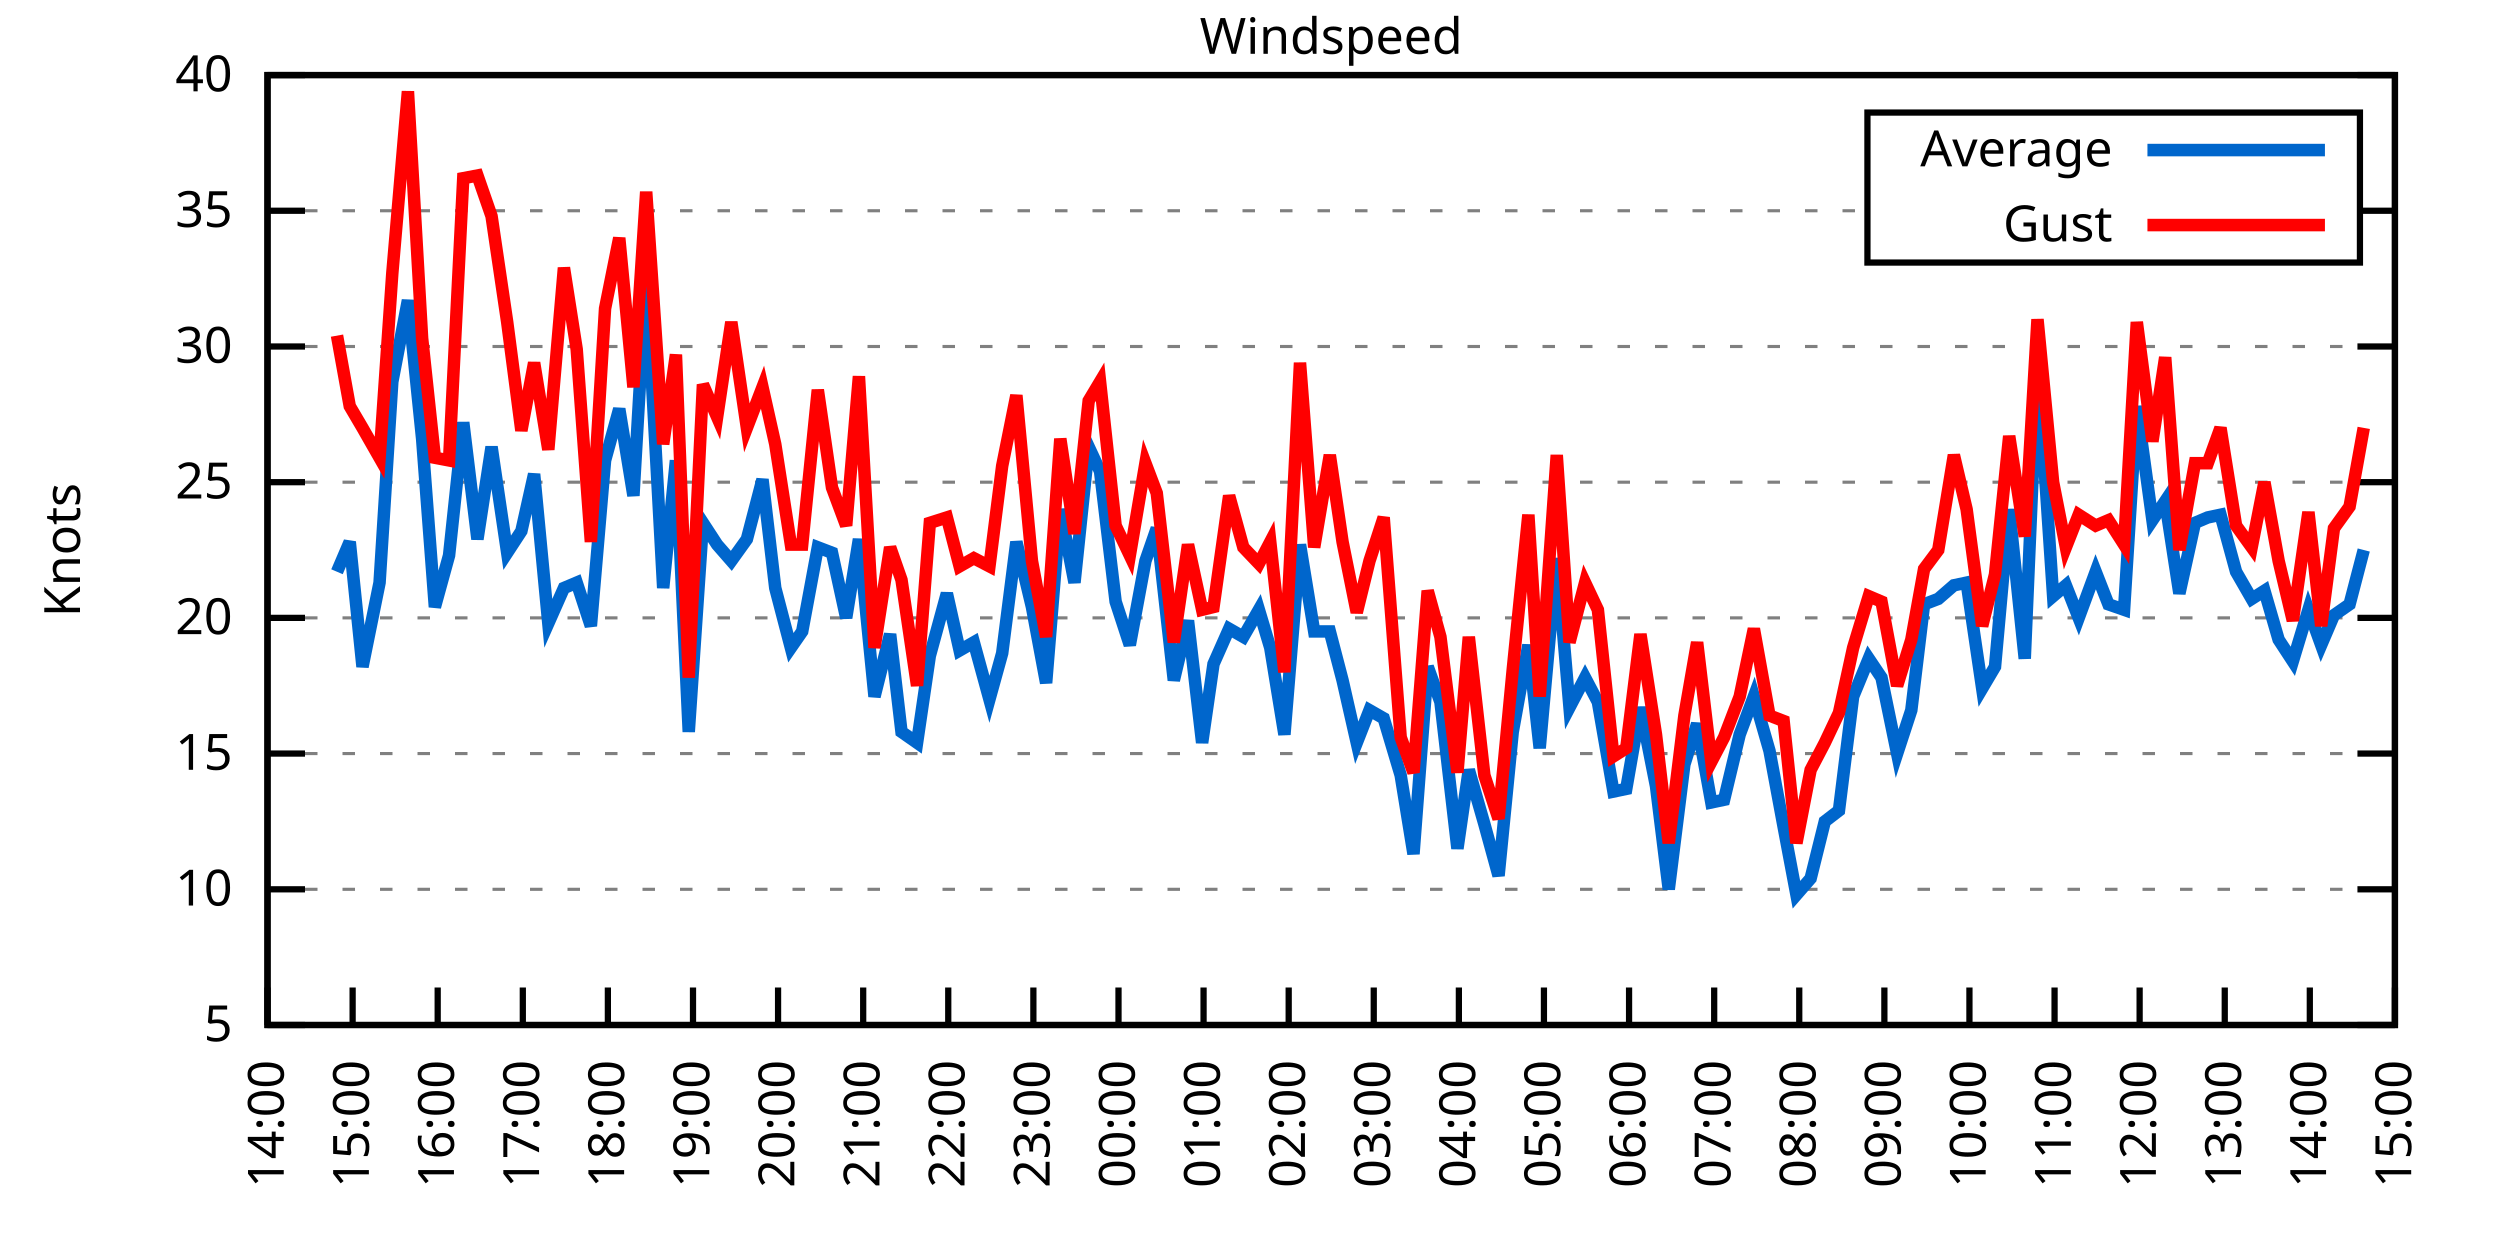
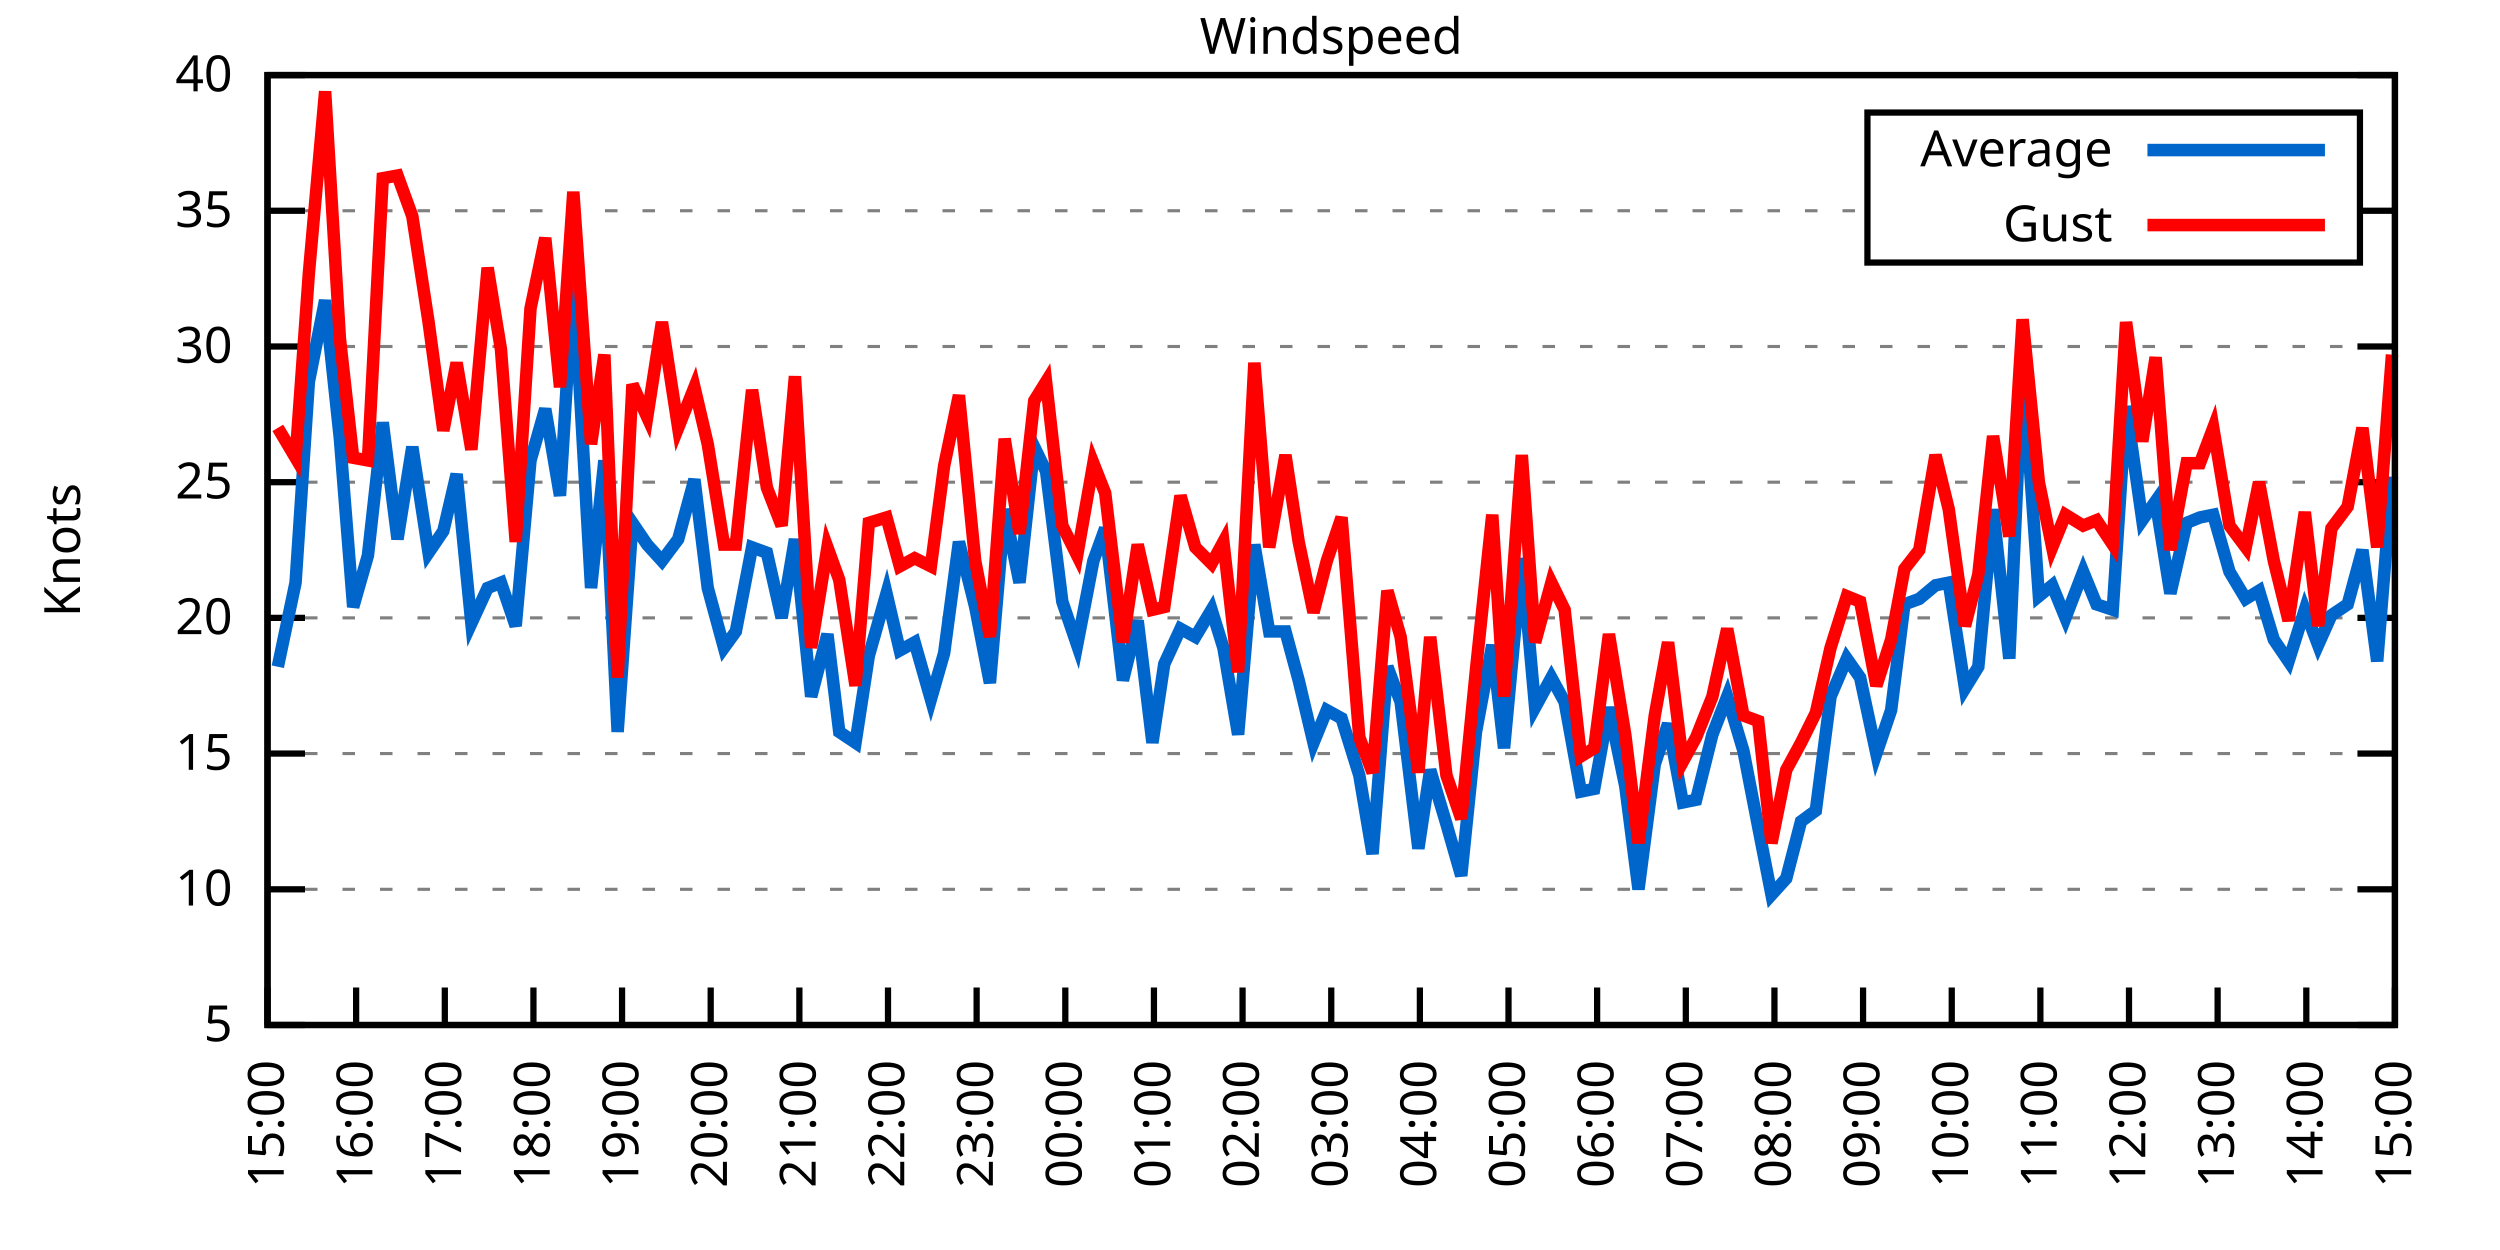
<svg xmlns="http://www.w3.org/2000/svg" xmlns:xlink="http://www.w3.org/1999/xlink" width="400" height="200" viewBox="0 0 400 200">
  <g id="gnuplot_canvas">
    <rect x="0" y="0" width="400" height="200" fill="none" />
    <defs>
      <circle id="gpDot" r="0.5" stroke-width="0.5" stroke="currentColor" />
      <path id="gpPt0" stroke-width="0.333" stroke="currentColor" d="M-1,0 h2 M0,-1 v2" />
      <path id="gpPt1" stroke-width="0.333" stroke="currentColor" d="M-1,-1 L1,1 M1,-1 L-1,1" />
      <path id="gpPt2" stroke-width="0.333" stroke="currentColor" d="M-1,0 L1,0 M0,-1 L0,1 M-1,-1 L1,1 M-1,1 L1,-1" />
      <rect id="gpPt3" stroke-width="0.333" stroke="currentColor" x="-1" y="-1" width="2" height="2" />
      <rect id="gpPt4" stroke-width="0.333" stroke="currentColor" fill="currentColor" x="-1" y="-1" width="2" height="2" />
      <circle id="gpPt5" stroke-width="0.333" stroke="currentColor" cx="0" cy="0" r="1" />
      <use xlink:href="#gpPt5" id="gpPt6" fill="currentColor" stroke="none" />
      <path id="gpPt7" stroke-width="0.333" stroke="currentColor" d="M0,-1.33 L-1.33,0.67 L1.33,0.67 z" />
      <use xlink:href="#gpPt7" id="gpPt8" fill="currentColor" stroke="none" />
      <use xlink:href="#gpPt7" id="gpPt9" stroke="currentColor" transform="rotate(180)" />
      <use xlink:href="#gpPt9" id="gpPt10" fill="currentColor" stroke="none" />
      <use xlink:href="#gpPt3" id="gpPt11" stroke="currentColor" transform="rotate(45)" />
      <use xlink:href="#gpPt11" id="gpPt12" fill="currentColor" stroke="none" />
      <path id="gpPt13" stroke-width="0.333" stroke="currentColor" d="M0,1.330 L1.265,0.411 L0.782,-1.067 L-0.782,-1.076 L-1.265,0.411 z" />
      <use xlink:href="#gpPt13" id="gpPt14" fill="currentColor" stroke="none" />
      <filter id="textbox" filterUnits="objectBoundingBox" x="0" y="0" height="1" width="1">
        <feFlood flood-color="white" flood-opacity="1" result="bgnd" />
        <feComposite in="SourceGraphic" in2="bgnd" operator="atop" />
      </filter>
      <filter id="greybox" filterUnits="objectBoundingBox" x="0" y="0" height="1" width="1">
        <feFlood flood-color="lightgrey" flood-opacity="1" result="grey" />
        <feComposite in="SourceGraphic" in2="grey" operator="atop" />
      </filter>
    </defs>
    <g fill="none" color="white" stroke="currentColor" stroke-width="1.00" stroke-linecap="butt" stroke-linejoin="miter">
</g>
    <g fill="none" color="black" stroke="currentColor" stroke-width="1.00" stroke-linecap="butt" stroke-linejoin="miter">
      <g stroke="none" shape-rendering="crispEdges">
        <polygon fill="rgb(255, 255, 255)" points="42.80,164.00 383.18,164.00 383.18,12.02 42.80,12.02 " />
      </g>
    </g>
    <g fill="none" color="black" stroke="currentColor" stroke-width="1.00" stroke-linecap="butt" stroke-linejoin="miter">
</g>
    <g fill="none" color="black" stroke="black" stroke-width="0.50" stroke-linecap="butt" stroke-linejoin="miter">
</g>
    <g fill="none" color="gray" stroke="currentColor" stroke-width="0.50" stroke-linecap="butt" stroke-linejoin="miter">
      <path stroke="gray" stroke-dasharray="2,4" class="gridline" d="M42.80,164.00 L383.19,164.00  " />
    </g>
    <g fill="none" color="gray" stroke="gray" stroke-width="1.00" stroke-linecap="butt" stroke-linejoin="miter">
</g>
    <g fill="none" color="black" stroke="currentColor" stroke-width="1.00" stroke-linecap="butt" stroke-linejoin="miter">
      <path stroke="black" d="M42.80,164.00 L48.80,164.00 M383.19,164.00 L377.19,164.00  " />
      <g transform="translate(37.20,166.60)" stroke="none" fill="black" font-family="Sans" font-size="8.00" text-anchor="end">
        <text>
          <tspan font-family="Sans"> 5</tspan>
        </text>
      </g>
    </g>
    <g fill="none" color="black" stroke="currentColor" stroke-width="1.00" stroke-linecap="butt" stroke-linejoin="miter">
</g>
    <g fill="none" color="black" stroke="black" stroke-width="0.50" stroke-linecap="butt" stroke-linejoin="miter">
</g>
    <g fill="none" color="gray" stroke="currentColor" stroke-width="0.50" stroke-linecap="butt" stroke-linejoin="miter">
      <path stroke="gray" stroke-dasharray="2,4" class="gridline" d="M42.80,142.29 L383.19,142.29  " />
    </g>
    <g fill="none" color="gray" stroke="gray" stroke-width="1.00" stroke-linecap="butt" stroke-linejoin="miter">
</g>
    <g fill="none" color="black" stroke="currentColor" stroke-width="1.00" stroke-linecap="butt" stroke-linejoin="miter">
      <path stroke="black" d="M42.80,142.29 L48.80,142.29 M383.19,142.29 L377.19,142.29  " />
      <g transform="translate(37.20,144.89)" stroke="none" fill="black" font-family="Sans" font-size="8.00" text-anchor="end">
        <text>
          <tspan font-family="Sans"> 10</tspan>
        </text>
      </g>
    </g>
    <g fill="none" color="black" stroke="currentColor" stroke-width="1.00" stroke-linecap="butt" stroke-linejoin="miter">
</g>
    <g fill="none" color="black" stroke="black" stroke-width="0.50" stroke-linecap="butt" stroke-linejoin="miter">
</g>
    <g fill="none" color="gray" stroke="currentColor" stroke-width="0.50" stroke-linecap="butt" stroke-linejoin="miter">
      <path stroke="gray" stroke-dasharray="2,4" class="gridline" d="M42.80,120.57 L383.19,120.57  " />
    </g>
    <g fill="none" color="gray" stroke="gray" stroke-width="1.00" stroke-linecap="butt" stroke-linejoin="miter">
</g>
    <g fill="none" color="black" stroke="currentColor" stroke-width="1.00" stroke-linecap="butt" stroke-linejoin="miter">
      <path stroke="black" d="M42.80,120.57 L48.80,120.57 M383.19,120.57 L377.19,120.57  " />
      <g transform="translate(37.20,123.17)" stroke="none" fill="black" font-family="Sans" font-size="8.00" text-anchor="end">
        <text>
          <tspan font-family="Sans"> 15</tspan>
        </text>
      </g>
    </g>
    <g fill="none" color="black" stroke="currentColor" stroke-width="1.00" stroke-linecap="butt" stroke-linejoin="miter">
</g>
    <g fill="none" color="black" stroke="black" stroke-width="0.50" stroke-linecap="butt" stroke-linejoin="miter">
</g>
    <g fill="none" color="gray" stroke="currentColor" stroke-width="0.50" stroke-linecap="butt" stroke-linejoin="miter">
      <path stroke="gray" stroke-dasharray="2,4" class="gridline" d="M42.80,98.86 L383.19,98.86  " />
    </g>
    <g fill="none" color="gray" stroke="gray" stroke-width="1.00" stroke-linecap="butt" stroke-linejoin="miter">
</g>
    <g fill="none" color="black" stroke="currentColor" stroke-width="1.00" stroke-linecap="butt" stroke-linejoin="miter">
      <path stroke="black" d="M42.80,98.86 L48.80,98.86 M383.19,98.86 L377.19,98.86  " />
      <g transform="translate(37.20,101.46)" stroke="none" fill="black" font-family="Sans" font-size="8.00" text-anchor="end">
        <text>
          <tspan font-family="Sans"> 20</tspan>
        </text>
      </g>
    </g>
    <g fill="none" color="black" stroke="currentColor" stroke-width="1.00" stroke-linecap="butt" stroke-linejoin="miter">
</g>
    <g fill="none" color="black" stroke="black" stroke-width="0.50" stroke-linecap="butt" stroke-linejoin="miter">
</g>
    <g fill="none" color="gray" stroke="currentColor" stroke-width="0.50" stroke-linecap="butt" stroke-linejoin="miter">
      <path stroke="gray" stroke-dasharray="2,4" class="gridline" d="M42.80,77.15 L383.19,77.15  " />
    </g>
    <g fill="none" color="gray" stroke="gray" stroke-width="1.00" stroke-linecap="butt" stroke-linejoin="miter">
</g>
    <g fill="none" color="black" stroke="currentColor" stroke-width="1.00" stroke-linecap="butt" stroke-linejoin="miter">
      <path stroke="black" d="M42.80,77.15 L48.80,77.15 M383.19,77.15 L377.19,77.15  " />
      <g transform="translate(37.20,79.75)" stroke="none" fill="black" font-family="Sans" font-size="8.00" text-anchor="end">
        <text>
          <tspan font-family="Sans"> 25</tspan>
        </text>
      </g>
    </g>
    <g fill="none" color="black" stroke="currentColor" stroke-width="1.00" stroke-linecap="butt" stroke-linejoin="miter">
</g>
    <g fill="none" color="black" stroke="black" stroke-width="0.50" stroke-linecap="butt" stroke-linejoin="miter">
</g>
    <g fill="none" color="gray" stroke="currentColor" stroke-width="0.50" stroke-linecap="butt" stroke-linejoin="miter">
      <path stroke="gray" stroke-dasharray="2,4" class="gridline" d="M42.80,55.44 L383.19,55.44  " />
    </g>
    <g fill="none" color="gray" stroke="gray" stroke-width="1.00" stroke-linecap="butt" stroke-linejoin="miter">
</g>
    <g fill="none" color="black" stroke="currentColor" stroke-width="1.00" stroke-linecap="butt" stroke-linejoin="miter">
      <path stroke="black" d="M42.80,55.44 L48.80,55.44 M383.19,55.44 L377.19,55.44  " />
      <g transform="translate(37.20,58.04)" stroke="none" fill="black" font-family="Sans" font-size="8.00" text-anchor="end">
        <text>
          <tspan font-family="Sans"> 30</tspan>
        </text>
      </g>
    </g>
    <g fill="none" color="black" stroke="currentColor" stroke-width="1.00" stroke-linecap="butt" stroke-linejoin="miter">
</g>
    <g fill="none" color="black" stroke="black" stroke-width="0.50" stroke-linecap="butt" stroke-linejoin="miter">
</g>
    <g fill="none" color="gray" stroke="currentColor" stroke-width="0.50" stroke-linecap="butt" stroke-linejoin="miter">
      <path stroke="gray" stroke-dasharray="2,4" class="gridline" d="M42.80,33.72 L298.79,33.72 M377.59,33.72 L383.19,33.72  " />
    </g>
    <g fill="none" color="gray" stroke="gray" stroke-width="1.00" stroke-linecap="butt" stroke-linejoin="miter">
</g>
    <g fill="none" color="black" stroke="currentColor" stroke-width="1.00" stroke-linecap="butt" stroke-linejoin="miter">
      <path stroke="black" d="M42.80,33.72 L48.80,33.72 M383.19,33.72 L377.19,33.72  " />
      <g transform="translate(37.20,36.32)" stroke="none" fill="black" font-family="Sans" font-size="8.00" text-anchor="end">
        <text>
          <tspan font-family="Sans"> 35</tspan>
        </text>
      </g>
    </g>
    <g fill="none" color="black" stroke="currentColor" stroke-width="1.00" stroke-linecap="butt" stroke-linejoin="miter">
</g>
    <g fill="none" color="black" stroke="black" stroke-width="0.50" stroke-linecap="butt" stroke-linejoin="miter">
</g>
    <g fill="none" color="gray" stroke="currentColor" stroke-width="0.50" stroke-linecap="butt" stroke-linejoin="miter">
      <path stroke="gray" stroke-dasharray="2,4" class="gridline" d="M42.80,12.01 L383.19,12.01  " />
    </g>
    <g fill="none" color="gray" stroke="gray" stroke-width="1.00" stroke-linecap="butt" stroke-linejoin="miter">
</g>
    <g fill="none" color="black" stroke="currentColor" stroke-width="1.00" stroke-linecap="butt" stroke-linejoin="miter">
      <path stroke="black" d="M42.80,12.01 L48.80,12.01 M383.19,12.01 L377.19,12.01  " />
      <g transform="translate(37.20,14.61)" stroke="none" fill="black" font-family="Sans" font-size="8.00" text-anchor="end">
        <text>
          <tspan font-family="Sans"> 40</tspan>
        </text>
      </g>
    </g>
    <g fill="none" color="black" stroke="currentColor" stroke-width="1.00" stroke-linecap="butt" stroke-linejoin="miter">
      <path stroke="black" d="M42.80,164.00 L42.80,158.00  " />
      <g transform="translate(45.40,169.60) rotate(270.00)" stroke="none" fill="black" font-family="Sans" font-size="8.00" text-anchor="end">
        <text>
-           <tspan font-family="Sans">14:00</tspan>
-         </text>
-       </g>
-     </g>
-     <g fill="none" color="black" stroke="currentColor" stroke-width="1.00" stroke-linecap="butt" stroke-linejoin="miter">
-       <path stroke="black" d="M56.42,164.00 L56.42,158.00  " />
-       <g transform="translate(59.02,169.60) rotate(270.00)" stroke="none" fill="black" font-family="Sans" font-size="8.00" text-anchor="end">
-         <text>
          <tspan font-family="Sans">15:00</tspan>
        </text>
      </g>
    </g>
    <g fill="none" color="black" stroke="currentColor" stroke-width="1.00" stroke-linecap="butt" stroke-linejoin="miter">
-       <path stroke="black" d="M70.03,164.00 L70.03,158.00  " />
-       <g transform="translate(72.63,169.60) rotate(270.00)" stroke="none" fill="black" font-family="Sans" font-size="8.00" text-anchor="end">
+       <path stroke="black" d="M56.98,164.00 L56.98,158.00  " />
+       <g transform="translate(59.58,169.60) rotate(270.00)" stroke="none" fill="black" font-family="Sans" font-size="8.00" text-anchor="end">
        <text>
          <tspan font-family="Sans">16:00</tspan>
        </text>
      </g>
    </g>
    <g fill="none" color="black" stroke="currentColor" stroke-width="1.00" stroke-linecap="butt" stroke-linejoin="miter">
-       <path stroke="black" d="M83.65,164.00 L83.65,158.00  " />
-       <g transform="translate(86.25,169.60) rotate(270.00)" stroke="none" fill="black" font-family="Sans" font-size="8.00" text-anchor="end">
+       <path stroke="black" d="M71.17,164.00 L71.17,158.00  " />
+       <g transform="translate(73.77,169.60) rotate(270.00)" stroke="none" fill="black" font-family="Sans" font-size="8.00" text-anchor="end">
        <text>
          <tspan font-family="Sans">17:00</tspan>
        </text>
      </g>
    </g>
    <g fill="none" color="black" stroke="currentColor" stroke-width="1.00" stroke-linecap="butt" stroke-linejoin="miter">
-       <path stroke="black" d="M97.26,164.00 L97.26,158.00  " />
-       <g transform="translate(99.86,169.60) rotate(270.00)" stroke="none" fill="black" font-family="Sans" font-size="8.00" text-anchor="end">
+       <path stroke="black" d="M85.35,164.00 L85.35,158.00  " />
+       <g transform="translate(87.95,169.60) rotate(270.00)" stroke="none" fill="black" font-family="Sans" font-size="8.00" text-anchor="end">
        <text>
          <tspan font-family="Sans">18:00</tspan>
        </text>
      </g>
    </g>
    <g fill="none" color="black" stroke="currentColor" stroke-width="1.00" stroke-linecap="butt" stroke-linejoin="miter">
-       <path stroke="black" d="M110.88,164.00 L110.88,158.00  " />
-       <g transform="translate(113.48,169.60) rotate(270.00)" stroke="none" fill="black" font-family="Sans" font-size="8.00" text-anchor="end">
+       <path stroke="black" d="M99.53,164.00 L99.53,158.00  " />
+       <g transform="translate(102.13,169.60) rotate(270.00)" stroke="none" fill="black" font-family="Sans" font-size="8.00" text-anchor="end">
        <text>
          <tspan font-family="Sans">19:00</tspan>
        </text>
      </g>
    </g>
    <g fill="none" color="black" stroke="currentColor" stroke-width="1.00" stroke-linecap="butt" stroke-linejoin="miter">
-       <path stroke="black" d="M124.49,164.00 L124.49,158.00  " />
-       <g transform="translate(127.09,169.60) rotate(270.00)" stroke="none" fill="black" font-family="Sans" font-size="8.00" text-anchor="end">
+       <path stroke="black" d="M113.71,164.00 L113.71,158.00  " />
+       <g transform="translate(116.31,169.60) rotate(270.00)" stroke="none" fill="black" font-family="Sans" font-size="8.00" text-anchor="end">
        <text>
          <tspan font-family="Sans">20:00</tspan>
        </text>
      </g>
    </g>
    <g fill="none" color="black" stroke="currentColor" stroke-width="1.00" stroke-linecap="butt" stroke-linejoin="miter">
-       <path stroke="black" d="M138.11,164.00 L138.11,158.00  " />
-       <g transform="translate(140.71,169.60) rotate(270.00)" stroke="none" fill="black" font-family="Sans" font-size="8.00" text-anchor="end">
+       <path stroke="black" d="M127.90,164.00 L127.90,158.00  " />
+       <g transform="translate(130.50,169.60) rotate(270.00)" stroke="none" fill="black" font-family="Sans" font-size="8.00" text-anchor="end">
        <text>
          <tspan font-family="Sans">21:00</tspan>
        </text>
      </g>
    </g>
    <g fill="none" color="black" stroke="currentColor" stroke-width="1.00" stroke-linecap="butt" stroke-linejoin="miter">
-       <path stroke="black" d="M151.72,164.00 L151.72,158.00  " />
-       <g transform="translate(154.32,169.60) rotate(270.00)" stroke="none" fill="black" font-family="Sans" font-size="8.00" text-anchor="end">
+       <path stroke="black" d="M142.08,164.00 L142.08,158.00  " />
+       <g transform="translate(144.68,169.60) rotate(270.00)" stroke="none" fill="black" font-family="Sans" font-size="8.00" text-anchor="end">
        <text>
          <tspan font-family="Sans">22:00</tspan>
        </text>
      </g>
    </g>
    <g fill="none" color="black" stroke="currentColor" stroke-width="1.00" stroke-linecap="butt" stroke-linejoin="miter">
-       <path stroke="black" d="M165.34,164.00 L165.34,158.00  " />
-       <g transform="translate(167.94,169.60) rotate(270.00)" stroke="none" fill="black" font-family="Sans" font-size="8.00" text-anchor="end">
+       <path stroke="black" d="M156.26,164.00 L156.26,158.00  " />
+       <g transform="translate(158.86,169.60) rotate(270.00)" stroke="none" fill="black" font-family="Sans" font-size="8.00" text-anchor="end">
        <text>
          <tspan font-family="Sans">23:00</tspan>
        </text>
      </g>
    </g>
    <g fill="none" color="black" stroke="currentColor" stroke-width="1.00" stroke-linecap="butt" stroke-linejoin="miter">
-       <path stroke="black" d="M178.96,164.00 L178.96,158.00  " />
-       <g transform="translate(181.56,169.60) rotate(270.00)" stroke="none" fill="black" font-family="Sans" font-size="8.00" text-anchor="end">
+       <path stroke="black" d="M170.45,164.00 L170.45,158.00  " />
+       <g transform="translate(173.05,169.60) rotate(270.00)" stroke="none" fill="black" font-family="Sans" font-size="8.00" text-anchor="end">
        <text>
          <tspan font-family="Sans">00:00</tspan>
        </text>
      </g>
    </g>
    <g fill="none" color="black" stroke="currentColor" stroke-width="1.00" stroke-linecap="butt" stroke-linejoin="miter">
-       <path stroke="black" d="M192.57,164.00 L192.57,158.00  " />
-       <g transform="translate(195.17,169.60) rotate(270.00)" stroke="none" fill="black" font-family="Sans" font-size="8.00" text-anchor="end">
+       <path stroke="black" d="M184.63,164.00 L184.63,158.00  " />
+       <g transform="translate(187.23,169.60) rotate(270.00)" stroke="none" fill="black" font-family="Sans" font-size="8.00" text-anchor="end">
        <text>
          <tspan font-family="Sans">01:00</tspan>
        </text>
      </g>
    </g>
    <g fill="none" color="black" stroke="currentColor" stroke-width="1.00" stroke-linecap="butt" stroke-linejoin="miter">
-       <path stroke="black" d="M206.19,164.00 L206.19,158.00  " />
-       <g transform="translate(208.79,169.60) rotate(270.00)" stroke="none" fill="black" font-family="Sans" font-size="8.00" text-anchor="end">
+       <path stroke="black" d="M198.81,164.00 L198.81,158.00  " />
+       <g transform="translate(201.41,169.60) rotate(270.00)" stroke="none" fill="black" font-family="Sans" font-size="8.00" text-anchor="end">
        <text>
          <tspan font-family="Sans">02:00</tspan>
        </text>
      </g>
    </g>
    <g fill="none" color="black" stroke="currentColor" stroke-width="1.00" stroke-linecap="butt" stroke-linejoin="miter">
-       <path stroke="black" d="M219.80,164.00 L219.80,158.00  " />
-       <g transform="translate(222.40,169.60) rotate(270.00)" stroke="none" fill="black" font-family="Sans" font-size="8.00" text-anchor="end">
+       <path stroke="black" d="M213.00,164.00 L213.00,158.00  " />
+       <g transform="translate(215.60,169.60) rotate(270.00)" stroke="none" fill="black" font-family="Sans" font-size="8.00" text-anchor="end">
        <text>
          <tspan font-family="Sans">03:00</tspan>
        </text>
      </g>
    </g>
    <g fill="none" color="black" stroke="currentColor" stroke-width="1.00" stroke-linecap="butt" stroke-linejoin="miter">
-       <path stroke="black" d="M233.42,164.00 L233.42,158.00  " />
-       <g transform="translate(236.02,169.60) rotate(270.00)" stroke="none" fill="black" font-family="Sans" font-size="8.00" text-anchor="end">
+       <path stroke="black" d="M227.18,164.00 L227.18,158.00  " />
+       <g transform="translate(229.78,169.60) rotate(270.00)" stroke="none" fill="black" font-family="Sans" font-size="8.00" text-anchor="end">
        <text>
          <tspan font-family="Sans">04:00</tspan>
        </text>
      </g>
    </g>
    <g fill="none" color="black" stroke="currentColor" stroke-width="1.00" stroke-linecap="butt" stroke-linejoin="miter">
-       <path stroke="black" d="M247.03,164.00 L247.03,158.00  " />
-       <g transform="translate(249.63,169.60) rotate(270.00)" stroke="none" fill="black" font-family="Sans" font-size="8.00" text-anchor="end">
+       <path stroke="black" d="M241.36,164.00 L241.36,158.00  " />
+       <g transform="translate(243.96,169.60) rotate(270.00)" stroke="none" fill="black" font-family="Sans" font-size="8.00" text-anchor="end">
        <text>
          <tspan font-family="Sans">05:00</tspan>
        </text>
      </g>
    </g>
    <g fill="none" color="black" stroke="currentColor" stroke-width="1.00" stroke-linecap="butt" stroke-linejoin="miter">
-       <path stroke="black" d="M260.65,164.00 L260.65,158.00  " />
-       <g transform="translate(263.25,169.60) rotate(270.00)" stroke="none" fill="black" font-family="Sans" font-size="8.00" text-anchor="end">
+       <path stroke="black" d="M255.54,164.00 L255.54,158.00  " />
+       <g transform="translate(258.14,169.60) rotate(270.00)" stroke="none" fill="black" font-family="Sans" font-size="8.00" text-anchor="end">
        <text>
          <tspan font-family="Sans">06:00</tspan>
        </text>
      </g>
    </g>
    <g fill="none" color="black" stroke="currentColor" stroke-width="1.00" stroke-linecap="butt" stroke-linejoin="miter">
-       <path stroke="black" d="M274.27,164.00 L274.27,158.00  " />
-       <g transform="translate(276.87,169.60) rotate(270.00)" stroke="none" fill="black" font-family="Sans" font-size="8.00" text-anchor="end">
+       <path stroke="black" d="M269.73,164.00 L269.73,158.00  " />
+       <g transform="translate(272.33,169.60) rotate(270.00)" stroke="none" fill="black" font-family="Sans" font-size="8.00" text-anchor="end">
        <text>
          <tspan font-family="Sans">07:00</tspan>
        </text>
      </g>
    </g>
    <g fill="none" color="black" stroke="currentColor" stroke-width="1.00" stroke-linecap="butt" stroke-linejoin="miter">
-       <path stroke="black" d="M287.88,164.00 L287.88,158.00  " />
-       <g transform="translate(290.48,169.60) rotate(270.00)" stroke="none" fill="black" font-family="Sans" font-size="8.00" text-anchor="end">
+       <path stroke="black" d="M283.91,164.00 L283.91,158.00  " />
+       <g transform="translate(286.51,169.60) rotate(270.00)" stroke="none" fill="black" font-family="Sans" font-size="8.00" text-anchor="end">
        <text>
          <tspan font-family="Sans">08:00</tspan>
        </text>
      </g>
    </g>
    <g fill="none" color="black" stroke="currentColor" stroke-width="1.00" stroke-linecap="butt" stroke-linejoin="miter">
-       <path stroke="black" d="M301.50,164.00 L301.50,158.00  " />
-       <g transform="translate(304.10,169.60) rotate(270.00)" stroke="none" fill="black" font-family="Sans" font-size="8.00" text-anchor="end">
+       <path stroke="black" d="M298.09,164.00 L298.09,158.00  " />
+       <g transform="translate(300.69,169.60) rotate(270.00)" stroke="none" fill="black" font-family="Sans" font-size="8.00" text-anchor="end">
        <text>
          <tspan font-family="Sans">09:00</tspan>
        </text>
      </g>
    </g>
    <g fill="none" color="black" stroke="currentColor" stroke-width="1.00" stroke-linecap="butt" stroke-linejoin="miter">
-       <path stroke="black" d="M315.11,164.00 L315.11,158.00  " />
-       <g transform="translate(317.71,169.60) rotate(270.00)" stroke="none" fill="black" font-family="Sans" font-size="8.00" text-anchor="end">
+       <path stroke="black" d="M312.28,164.00 L312.28,158.00  " />
+       <g transform="translate(314.88,169.60) rotate(270.00)" stroke="none" fill="black" font-family="Sans" font-size="8.00" text-anchor="end">
        <text>
          <tspan font-family="Sans">10:00</tspan>
        </text>
      </g>
    </g>
    <g fill="none" color="black" stroke="currentColor" stroke-width="1.00" stroke-linecap="butt" stroke-linejoin="miter">
-       <path stroke="black" d="M328.73,164.00 L328.73,158.00  " />
-       <g transform="translate(331.33,169.60) rotate(270.00)" stroke="none" fill="black" font-family="Sans" font-size="8.00" text-anchor="end">
+       <path stroke="black" d="M326.46,164.00 L326.46,158.00  " />
+       <g transform="translate(329.06,169.60) rotate(270.00)" stroke="none" fill="black" font-family="Sans" font-size="8.00" text-anchor="end">
        <text>
          <tspan font-family="Sans">11:00</tspan>
        </text>
      </g>
    </g>
    <g fill="none" color="black" stroke="currentColor" stroke-width="1.00" stroke-linecap="butt" stroke-linejoin="miter">
-       <path stroke="black" d="M342.34,164.00 L342.34,158.00  " />
-       <g transform="translate(344.94,169.60) rotate(270.00)" stroke="none" fill="black" font-family="Sans" font-size="8.00" text-anchor="end">
+       <path stroke="black" d="M340.64,164.00 L340.64,158.00  " />
+       <g transform="translate(343.24,169.60) rotate(270.00)" stroke="none" fill="black" font-family="Sans" font-size="8.00" text-anchor="end">
        <text>
          <tspan font-family="Sans">12:00</tspan>
        </text>
      </g>
    </g>
    <g fill="none" color="black" stroke="currentColor" stroke-width="1.00" stroke-linecap="butt" stroke-linejoin="miter">
-       <path stroke="black" d="M355.96,164.00 L355.96,158.00  " />
-       <g transform="translate(358.56,169.60) rotate(270.00)" stroke="none" fill="black" font-family="Sans" font-size="8.00" text-anchor="end">
+       <path stroke="black" d="M354.82,164.00 L354.82,158.00  " />
+       <g transform="translate(357.42,169.60) rotate(270.00)" stroke="none" fill="black" font-family="Sans" font-size="8.00" text-anchor="end">
        <text>
          <tspan font-family="Sans">13:00</tspan>
        </text>
      </g>
    </g>
    <g fill="none" color="black" stroke="currentColor" stroke-width="1.00" stroke-linecap="butt" stroke-linejoin="miter">
-       <path stroke="black" d="M369.57,164.00 L369.57,158.00  " />
-       <g transform="translate(372.17,169.60) rotate(270.00)" stroke="none" fill="black" font-family="Sans" font-size="8.00" text-anchor="end">
+       <path stroke="black" d="M369.01,164.00 L369.01,158.00  " />
+       <g transform="translate(371.61,169.60) rotate(270.00)" stroke="none" fill="black" font-family="Sans" font-size="8.00" text-anchor="end">
        <text>
          <tspan font-family="Sans">14:00</tspan>
        </text>
      </g>
    </g>
    <g fill="none" color="black" stroke="currentColor" stroke-width="1.00" stroke-linecap="butt" stroke-linejoin="miter">
      <path stroke="black" d="M383.19,164.00 L383.19,158.00  " />
      <g transform="translate(385.79,169.60) rotate(270.00)" stroke="none" fill="black" font-family="Sans" font-size="8.00" text-anchor="end">
        <text>
          <tspan font-family="Sans">15:00</tspan>
        </text>
      </g>
    </g>
    <g fill="none" color="black" stroke="currentColor" stroke-width="1.00" stroke-linecap="butt" stroke-linejoin="miter">
</g>
    <g fill="none" color="black" stroke="currentColor" stroke-width="1.00" stroke-linecap="butt" stroke-linejoin="miter">
      <path stroke="black" d="M42.80,12.01 L42.80,164.00 L383.19,164.00 L383.19,12.01 L42.80,12.01 Z  " />
    </g>
    <g fill="none" color="black" stroke="currentColor" stroke-width="1.00" stroke-linecap="butt" stroke-linejoin="miter">
</g>
    <g fill="none" color="black" stroke="currentColor" stroke-width="1.00" stroke-linecap="butt" stroke-linejoin="miter">
      <path stroke="black" d="M298.79,42.01 L298.79,18.01 L377.59,18.01 L377.59,42.01 L298.79,42.01 Z  " />
    </g>
    <g id="Windspeed_plot_1">
      <g fill="none" color="white" stroke="black" stroke-width="2.00" stroke-linecap="butt" stroke-linejoin="miter">
</g>
      <g fill="none" color="black" stroke="currentColor" stroke-width="2.00" stroke-linecap="butt" stroke-linejoin="miter">
        <g transform="translate(337.99,26.61)" stroke="none" fill="black" font-family="Sans" font-size="8.00" text-anchor="end">
          <text>
            <tspan font-family="Sans">Average</tspan>
          </text>
        </g>
      </g>
      <g fill="none" color="black" stroke="currentColor" stroke-width="2.00" stroke-linecap="butt" stroke-linejoin="miter">
-         <path stroke="rgb(  0, 102, 204)" d="M343.59,24.01 L371.99,24.01 M53.92,91.48 L55.96,86.70 L58.00,106.68 L60.73,93.22 L62.77,61.08 L65.27,48.05   L67.54,70.20 L69.58,97.12 L71.85,88.87 L74.12,67.59 L76.39,86.27 L78.65,71.50 L81.15,88.44 L83.42,84.97   L85.46,75.85 L87.73,99.73 L90.23,94.08 L92.27,93.22 L94.54,100.16 L96.81,73.67 L99.08,65.42 L101.35,79.32   L103.39,44.15 L106.11,94.08 L108.15,73.67 L110.20,117.10 L112.47,83.66 L114.74,87.14 L117.01,89.74 L119.50,86.27   L122.00,76.71 L124.04,94.08 L126.54,103.64 L128.35,101.03 L130.85,87.57 L133.12,88.44 L135.39,98.86 L137.43,86.27   L139.92,111.45 L142.42,101.47 L144.24,117.10 L146.73,118.84 L148.77,104.94 L151.50,94.95 L153.54,104.07 L155.81,102.77   L158.31,111.89 L160.35,104.51 L162.62,86.70 L165.11,97.12 L167.38,109.28 L169.65,81.49 L171.92,93.22 L174.19,71.50   L176.01,75.41 L178.50,96.26 L180.77,103.20 L183.27,89.74 L185.08,84.53 L187.81,108.85 L190.08,99.30 L192.34,118.84   L194.16,106.24 L196.66,100.60 L198.93,101.90 L201.42,97.56 L203.24,103.64 L205.51,117.53 L208.00,87.14 L210.27,101.03   L212.77,101.03 L214.81,108.85 L217.08,118.84 L219.12,113.63 L221.39,114.93 L224.11,124.05 L226.16,136.64 L228.43,106.68   L230.47,112.32 L233.19,135.77 L235.01,123.18 L237.50,131.86 L239.77,140.12 L242.04,117.10 L244.54,103.20 L246.35,119.71   L249.08,89.31 L251.12,113.19 L253.61,108.42 L255.66,112.32 L258.15,126.65 L260.20,126.22 L262.47,113.19 L264.96,125.79   L267.00,142.29 L269.50,122.31 L271.54,115.80 L273.81,128.39 L275.85,127.96 L278.35,117.53 L280.62,111.45 L283.12,120.14   L285.38,132.30 L287.43,143.16 L289.70,140.55 L291.97,131.43 L294.23,129.69 L296.50,111.45 L299.00,105.38 L301.04,108.42   L303.54,120.57 L305.81,113.63 L307.85,96.69 L310.12,95.82 L312.62,93.65 L314.66,93.22 L317.15,110.15 L319.20,106.68   L321.47,81.49 L323.96,105.38 L326.00,58.04 L328.50,95.39 L330.54,93.65 L332.59,98.86 L335.31,91.48 L337.35,96.69   L339.85,97.56 L341.89,64.99 L344.39,83.23 L346.43,80.19 L348.70,94.95 L351.19,83.66 L353.24,82.79 L355.28,82.36   L357.77,91.48 L360.27,95.82 L362.31,94.52 L364.58,102.34 L366.85,105.81 L369.35,97.56 L371.39,103.20 L373.43,98.43   L375.93,96.69 L378.20,88.00  " />
+         <path stroke="rgb(  0, 102, 204)" d="M343.59,24.01 L371.99,24.01 M44.45,106.68 L47.29,93.22 L49.42,61.08 L52.02,48.05 L54.38,70.20 L56.51,97.12   L58.87,88.87 L61.24,67.59 L63.60,86.27 L65.97,71.50 L68.57,88.44 L70.93,84.97 L73.06,75.85 L75.42,99.73   L78.02,94.08 L80.15,93.22 L82.51,100.16 L84.88,73.67 L87.24,65.42 L89.60,79.32 L91.73,44.15 L94.57,94.08   L96.70,73.67 L98.82,117.10 L101.19,83.66 L103.55,87.14 L105.91,89.74 L108.51,86.27 L111.11,76.71 L113.24,94.08   L115.84,103.64 L117.73,101.03 L120.33,87.57 L122.70,88.44 L125.06,98.86 L127.19,86.27 L129.79,111.45 L132.39,101.47   L134.28,117.10 L136.88,118.84 L139.01,104.94 L141.84,94.95 L143.97,104.07 L146.34,102.77 L148.94,111.89 L151.06,104.51   L153.43,86.70 L156.03,97.12 L158.39,109.28 L160.75,81.49 L163.12,93.22 L165.48,71.50 L167.37,75.41 L169.97,96.26   L172.34,103.20 L174.94,89.74 L176.83,84.53 L179.67,108.85 L182.03,99.30 L184.39,118.84 L186.28,106.24 L188.88,100.60   L191.25,101.90 L193.85,97.56 L195.74,103.64 L198.10,117.53 L200.70,87.14 L203.07,101.03 L205.67,101.03 L207.79,108.85   L210.16,118.84 L212.29,113.63 L214.65,114.93 L217.49,124.05 L219.61,136.64 L221.98,106.68 L224.10,112.32 L226.94,135.77   L228.83,123.18 L231.43,131.86 L233.80,140.12 L236.16,117.10 L238.76,103.20 L240.65,119.71 L243.49,89.31 L245.62,113.19   L248.22,108.42 L250.34,112.32 L252.94,126.65 L255.07,126.22 L257.43,113.19 L260.04,125.79 L262.16,142.29 L264.76,122.31   L266.89,115.80 L269.25,128.39 L271.38,127.96 L273.98,117.53 L276.35,111.45 L278.95,120.14 L281.31,132.30 L283.44,143.16   L285.80,140.55 L288.16,131.43 L290.53,129.69 L292.89,111.45 L295.49,105.38 L297.62,108.42 L300.22,120.57 L302.58,113.63   L304.71,96.69 L307.08,95.82 L309.68,93.65 L311.80,93.22 L314.40,110.15 L316.53,106.68 L318.89,81.49 L321.49,105.38   L323.62,58.04 L326.22,95.39 L328.35,93.65 L330.48,98.86 L333.31,91.48 L335.44,96.69 L338.04,97.56 L340.17,64.99   L342.77,83.23 L344.90,80.19 L347.26,94.95 L349.86,83.66 L351.99,82.79 L354.12,82.36 L356.72,91.48 L359.32,95.82   L361.44,94.52 L363.81,102.34 L366.17,105.81 L368.77,97.56 L370.90,103.20 L373.03,98.43 L375.63,96.69 L377.99,88.00   L380.35,105.81 L382.72,76.28  " />
      </g>
    </g>
    <g id="Windspeed_plot_2">
      <g fill="none" color="black" stroke="currentColor" stroke-width="2.00" stroke-linecap="butt" stroke-linejoin="miter">
        <g transform="translate(337.99,38.61)" stroke="none" fill="black" font-family="Sans" font-size="8.00" text-anchor="end">
          <text>
            <tspan font-family="Sans">Gust</tspan>
          </text>
        </g>
      </g>
      <g fill="none" color="black" stroke="currentColor" stroke-width="2.00" stroke-linecap="butt" stroke-linejoin="miter">
-         <path stroke="rgb(255,   0,   0)" d="M343.59,36.01 L371.99,36.01 M53.92,53.70 L55.96,64.99 L58.00,68.46 L60.73,73.24 L62.77,43.71 L65.27,14.62   L67.54,54.13 L69.58,73.24 L71.85,73.67 L74.12,28.51 L76.39,28.08 L78.65,34.59 L81.15,51.53 L83.42,68.90   L85.46,58.04 L87.73,71.94 L90.23,42.84 L92.27,55.87 L94.54,86.70 L96.81,49.36 L99.08,38.07 L101.35,61.95   L103.39,30.68 L106.11,71.07 L108.15,56.74 L110.20,108.42 L112.47,61.52 L114.74,66.73 L117.01,51.53 L119.50,68.46   L122.00,61.95 L124.04,71.07 L126.54,87.14 L128.35,87.14 L130.85,62.38 L133.12,78.02 L135.39,84.10 L137.43,60.21   L139.92,103.64 L142.42,87.57 L144.24,92.78 L146.73,109.72 L148.77,83.66 L151.50,82.79 L153.54,90.61 L155.81,89.31   L158.31,90.61 L160.35,74.54 L162.62,63.25 L165.11,89.74 L167.38,101.90 L169.65,70.20 L171.92,85.40 L174.19,64.12   L176.01,61.08 L178.50,84.10 L180.77,88.87 L183.27,74.11 L185.08,78.89 L187.81,102.77 L190.08,87.14 L192.34,97.56   L194.16,97.12 L196.66,79.32 L198.93,87.57 L201.42,90.18 L203.24,86.70 L205.51,107.55 L208.00,58.04 L210.27,87.57   L212.77,72.81 L214.81,86.70 L217.08,97.99 L219.12,89.74 L221.39,82.79 L224.11,117.97 L226.16,123.61 L228.43,94.52   L230.47,101.90 L233.19,123.61 L235.01,101.90 L237.50,124.05 L239.77,131.00 L242.04,107.11 L244.54,82.36 L246.35,111.45   L249.08,72.81 L251.12,102.77 L253.61,93.22 L255.66,97.56 L258.15,121.01 L260.20,119.71 L262.47,101.47 L264.96,117.53   L267.00,134.90 L269.50,114.49 L271.54,102.77 L273.81,121.88 L275.85,117.97 L278.35,111.45 L280.62,100.60 L283.12,114.49   L285.38,115.36 L287.43,134.90 L289.70,123.18 L291.97,118.84 L294.23,114.06 L296.50,103.64 L299.00,95.39 L301.04,96.26   L303.54,109.72 L305.81,102.34 L307.85,91.04 L310.12,88.00 L312.62,72.81 L314.66,81.49 L317.15,100.16 L319.20,91.91   L321.47,69.77 L323.96,85.83 L326.00,51.09 L328.50,77.15 L330.54,87.57 L332.59,82.36 L335.31,84.10 L337.35,83.23   L339.85,87.14 L341.89,51.53 L344.39,70.63 L346.43,57.17 L348.70,88.00 L351.19,74.11 L353.24,74.11 L355.28,68.46   L357.77,84.10 L360.27,87.57 L362.31,77.15 L364.58,89.74 L366.85,99.30 L369.35,81.93 L371.39,100.16 L373.43,84.53   L375.93,81.06 L378.20,68.46  " />
+         <path stroke="rgb(255,   0,   0)" d="M343.59,36.01 L371.99,36.01 M44.45,68.46 L47.29,73.24 L49.42,43.71 L52.02,14.62 L54.38,54.13 L56.51,73.24   L58.87,73.67 L61.24,28.51 L63.60,28.08 L65.97,34.59 L68.57,51.53 L70.93,68.90 L73.06,58.04 L75.42,71.94   L78.02,42.84 L80.15,55.87 L82.51,86.70 L84.88,49.36 L87.24,38.07 L89.60,61.95 L91.73,30.68 L94.57,71.07   L96.70,56.74 L98.82,108.42 L101.19,61.52 L103.55,66.73 L105.91,51.53 L108.51,68.46 L111.11,61.95 L113.24,71.07   L115.84,87.14 L117.73,87.14 L120.33,62.38 L122.70,78.02 L125.06,84.10 L127.19,60.21 L129.79,103.64 L132.39,87.57   L134.28,92.78 L136.88,109.72 L139.01,83.66 L141.84,82.79 L143.97,90.61 L146.34,89.31 L148.94,90.61 L151.06,74.54   L153.43,63.25 L156.03,89.74 L158.39,101.90 L160.75,70.20 L163.12,85.40 L165.48,64.12 L167.37,61.08 L169.97,84.10   L172.34,88.87 L174.94,74.11 L176.83,78.89 L179.67,102.77 L182.03,87.14 L184.39,97.56 L186.28,97.12 L188.88,79.32   L191.25,87.57 L193.85,90.18 L195.74,86.70 L198.10,107.55 L200.70,58.04 L203.07,87.57 L205.67,72.81 L207.79,86.70   L210.16,97.99 L212.29,89.74 L214.65,82.79 L217.49,117.97 L219.61,123.61 L221.98,94.52 L224.10,101.90 L226.94,123.61   L228.83,101.90 L231.43,124.05 L233.80,131.00 L236.16,107.11 L238.76,82.36 L240.65,111.45 L243.49,72.81 L245.62,102.77   L248.22,93.22 L250.34,97.56 L252.94,121.01 L255.07,119.71 L257.43,101.47 L260.04,117.53 L262.16,134.90 L264.76,114.49   L266.89,102.77 L269.25,121.88 L271.38,117.97 L273.98,111.45 L276.35,100.60 L278.95,114.49 L281.31,115.36 L283.44,134.90   L285.80,123.18 L288.16,118.84 L290.53,114.06 L292.89,103.64 L295.49,95.39 L297.62,96.26 L300.22,109.72 L302.58,102.34   L304.71,91.04 L307.08,88.00 L309.68,72.81 L311.80,81.49 L314.40,100.16 L316.53,91.91 L318.89,69.77 L321.49,85.83   L323.62,51.09 L326.22,77.15 L328.35,87.57 L330.48,82.36 L333.31,84.10 L335.44,83.23 L338.04,87.14 L340.17,51.53   L342.77,70.63 L344.90,57.17 L347.26,88.00 L349.86,74.11 L351.99,74.11 L354.12,68.46 L356.72,84.10 L359.32,87.57   L361.44,77.15 L363.81,89.74 L366.17,99.30 L368.77,81.93 L370.90,100.16 L373.03,84.53 L375.63,81.06 L377.99,68.46   L380.35,87.57 L382.72,56.74  " />
      </g>
    </g>
    <g fill="none" color="black" stroke="currentColor" stroke-width="2.00" stroke-linecap="butt" stroke-linejoin="miter">
</g>
    <g fill="none" color="black" stroke="black" stroke-width="1.00" stroke-linecap="butt" stroke-linejoin="miter">
</g>
    <g fill="none" color="black" stroke="currentColor" stroke-width="1.00" stroke-linecap="butt" stroke-linejoin="miter">
      <path stroke="black" d="M42.80,12.01 L42.80,164.00 L383.19,164.00 L383.19,12.01 L42.80,12.01 Z  " />
      <g transform="translate(12.80,88.01) rotate(270.00)" stroke="none" fill="black" font-family="Sans" font-size="8.00" text-anchor="middle">
        <text>
          <tspan font-family="Sans">Knots</tspan>
        </text>
      </g>
    </g>
    <g fill="none" color="black" stroke="currentColor" stroke-width="1.00" stroke-linecap="butt" stroke-linejoin="miter">
</g>
    <g fill="none" color="black" stroke="currentColor" stroke-width="1.00" stroke-linecap="butt" stroke-linejoin="miter">
      <g transform="translate(212.99,8.61)" stroke="none" fill="black" font-family="Sans" font-size="8.00" text-anchor="middle">
        <text>
          <tspan font-family="Sans">Windspeed</tspan>
        </text>
      </g>
    </g>
    <g fill="none" color="black" stroke="currentColor" stroke-width="1.00" stroke-linecap="butt" stroke-linejoin="miter">
</g>
  </g>
</svg>
